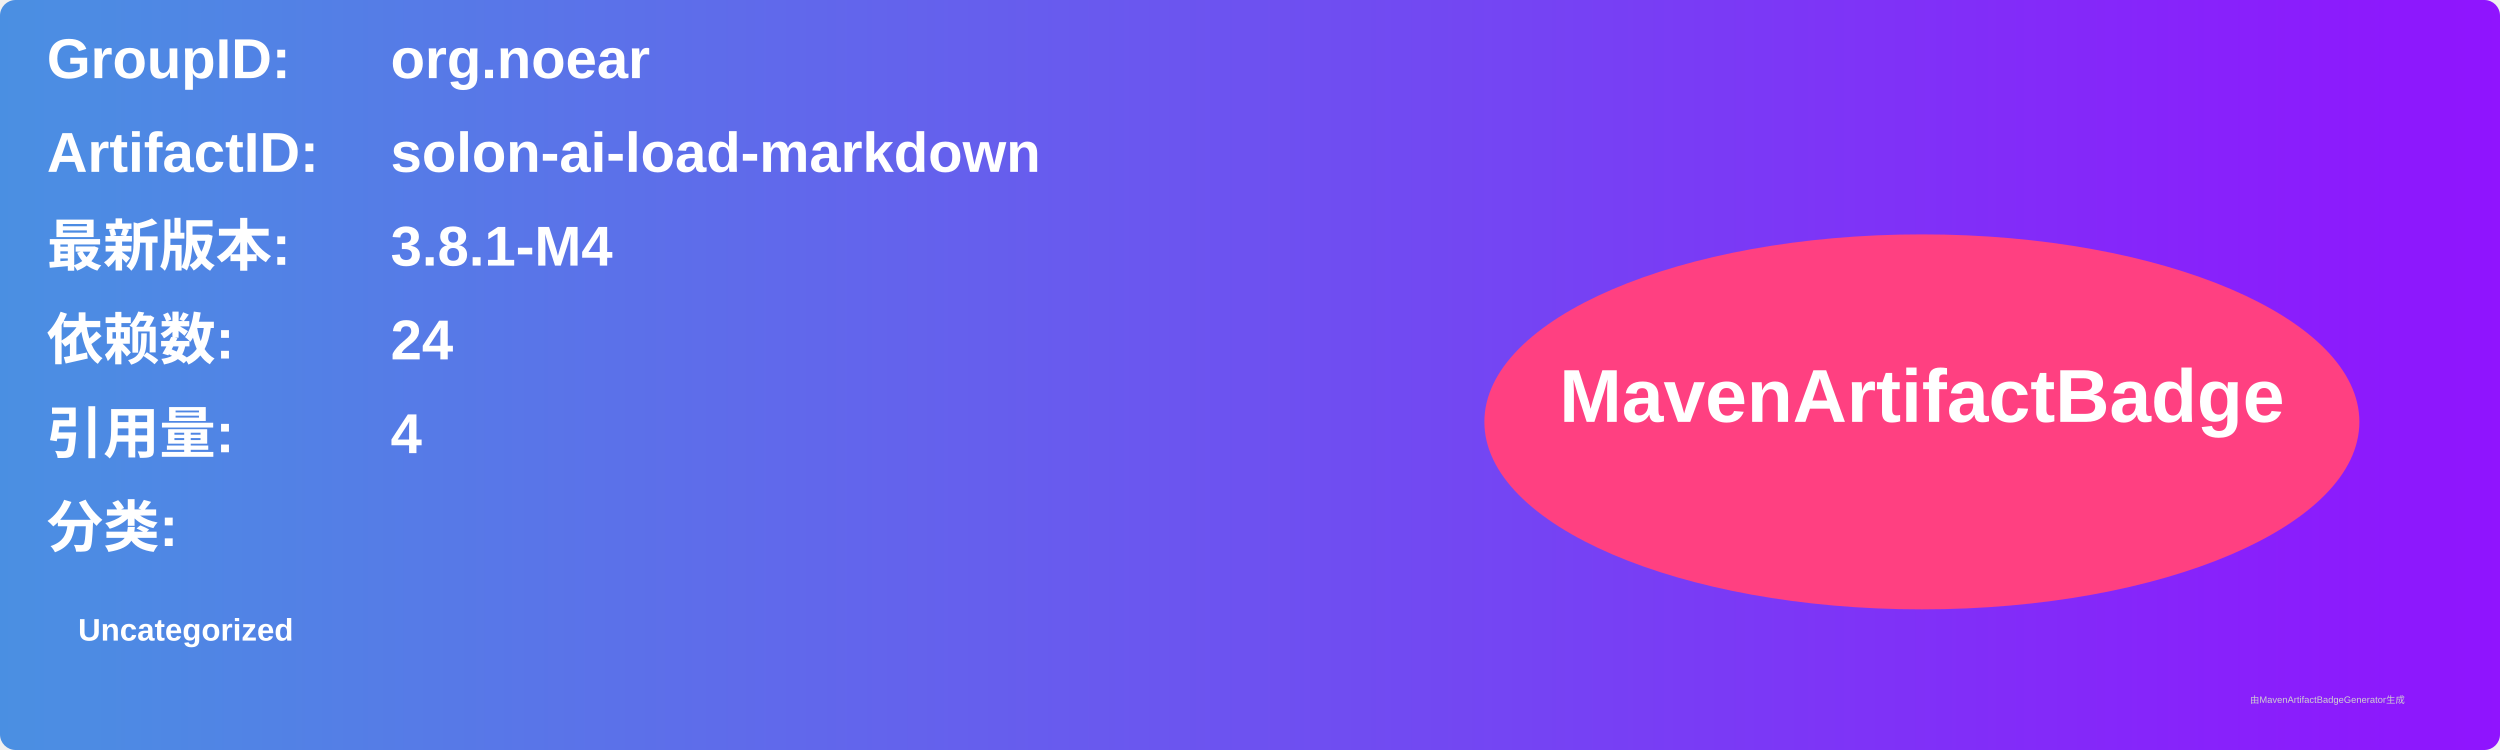
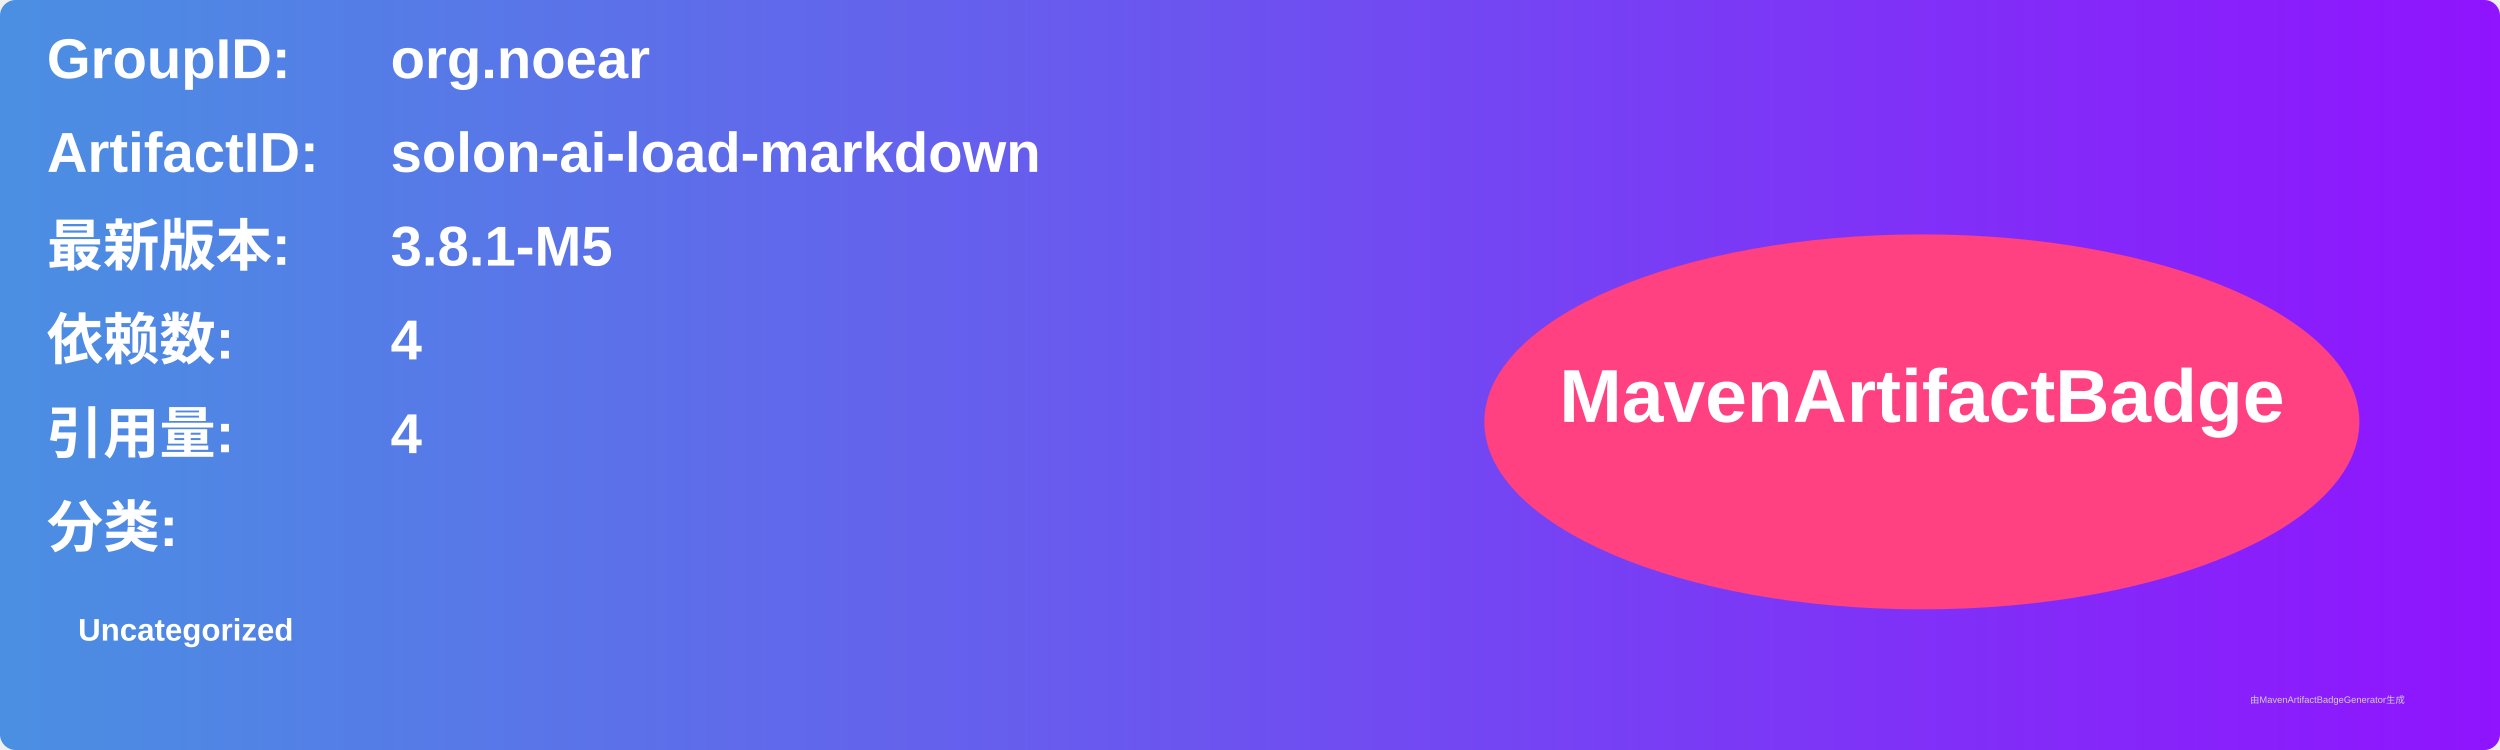
<svg xmlns="http://www.w3.org/2000/svg" width="800" height="240" viewBox="0 0 800 240">
  <linearGradient id="grad" x1="0%" y1="0%" x2="100%" y2="0%">
    <stop offset="0%" stop-color="#4a90e2" />
    <stop offset="100%" stop-color="#9013fe" />
  </linearGradient>
  <rect width="100%" height="100%" rx="5" ry="5" fill="url(#grad)" />
  <g transform="translate(15, 15)">
    <text x="0" y="10" font-family="Arial" font-size="18" fill="white" font-weight="bold" width="260">GroupID:</text>
    <text x="110" y="10" font-family="Arial" font-size="18" fill="white" font-weight="bold" width="460">org.noear</text>
    <text x="0" y="40" font-family="Arial" font-size="18" fill="white" font-weight="bold" width="260">ArtifactID:</text>
    <text x="110" y="40" font-family="Arial" font-size="18" fill="white" font-weight="bold" width="460">solon-ai-load-markdown</text>
    <text x="0" y="70" font-family="Arial" font-size="18" fill="white" font-weight="bold">最新版本:</text>
    <text x="110" y="70" font-family="Arial" font-size="18" fill="white" font-weight="bold">
-       <tspan font-weight="bold">3.8.1-M4</tspan>
+       <tspan font-weight="bold">3.8.1-M5</tspan>
    </text>
    <text x="0" y="100" font-family="Arial" font-size="18" fill="white" font-weight="bold">依赖数: </text>
    <text x="110" y="100" font-family="Arial" font-size="18" fill="white">
-       <tspan font-weight="bold">24</tspan>
+       <tspan font-weight="bold">4</tspan>
    </text>
    <text x="0" y="130" font-family="Arial" font-size="18" fill="white" font-weight="bold">引用量: </text>
    <text x="110" y="130" font-family="Arial" font-size="18" fill="white">
      <tspan font-weight="bold">4</tspan>
    </text>
    <text x="0" y="160" font-family="Arial" font-size="18" fill="white" font-weight="bold">分类:</text>
    <text x="10" y="190" font-family="Arial" font-size="10" fill="white">
      <tspan font-weight="bold">Uncategorized</tspan>
    </text>
    <ellipse cx="600" cy="120" rx="140" ry="60" fill="#ff4081" />
    <text x="600" y="120" text-anchor="middle" font-family="Arial" font-size="24" fill="white" font-weight="bold">MavenArtifactBadge</text>
  </g>
  <text x="720" y="225" font-family="Arial" font-size="3" fill="#d0d0d0">由MavenArtifactBadgeGenerator生成</text>
</svg>
